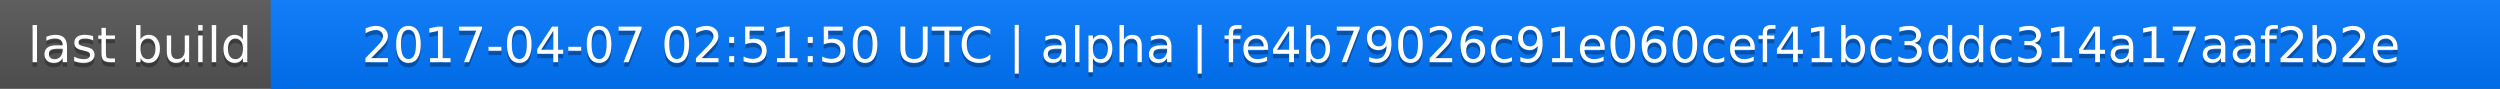
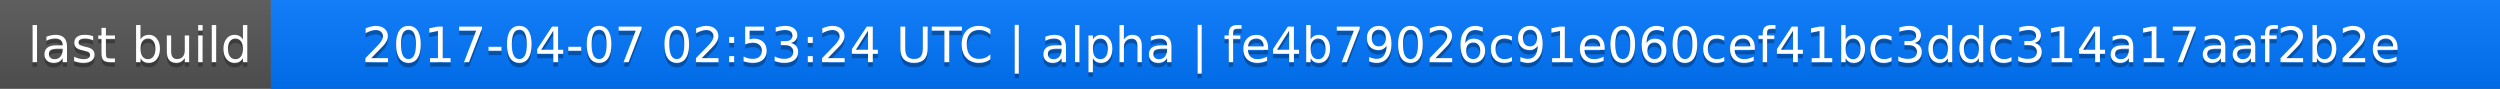
<svg xmlns="http://www.w3.org/2000/svg" width="563" height="20">
  <linearGradient id="a" x2="0" y2="100%">
    <stop offset="0" stop-color="#bbb" stop-opacity=".1" />
    <stop offset="1" stop-opacity=".1" />
  </linearGradient>
  <rect rx="0" width="563" height="20" fill="#555" />
  <rect rx="0" x="61" width="502" height="20" fill="#07f" />
  <path fill="#07f" d="M61 0h4v20h-4z" />
  <rect rx="0" width="563" height="20" fill="url(#a)" />
  <g fill="#fff" text-anchor="middle" font-family="DejaVu Sans,Verdana,Geneva,sans-serif" font-size="11">
    <text x="31.5" y="15" fill="#010101" fill-opacity=".3">last build</text>
    <text x="31.5" y="14">last build</text>
-     <text x="311" y="15" fill="#010101" fill-opacity=".3">2017-04-07 02:51:50 UTC | alpha | fe4b79026c91e060cef41bc3ddc314a17aaf2b2e</text>
-     <text x="311" y="14">2017-04-07 02:51:50 UTC | alpha | fe4b79026c91e060cef41bc3ddc314a17aaf2b2e</text>
+     <text x="311" y="15" fill="#010101" fill-opacity=".3">2017-04-07 02:53:24 UTC | alpha | fe4b79026c91e060cef41bc3ddc314a17aaf2b2e</text>
+     <text x="311" y="14">2017-04-07 02:53:24 UTC | alpha | fe4b79026c91e060cef41bc3ddc314a17aaf2b2e</text>
  </g>
</svg>
